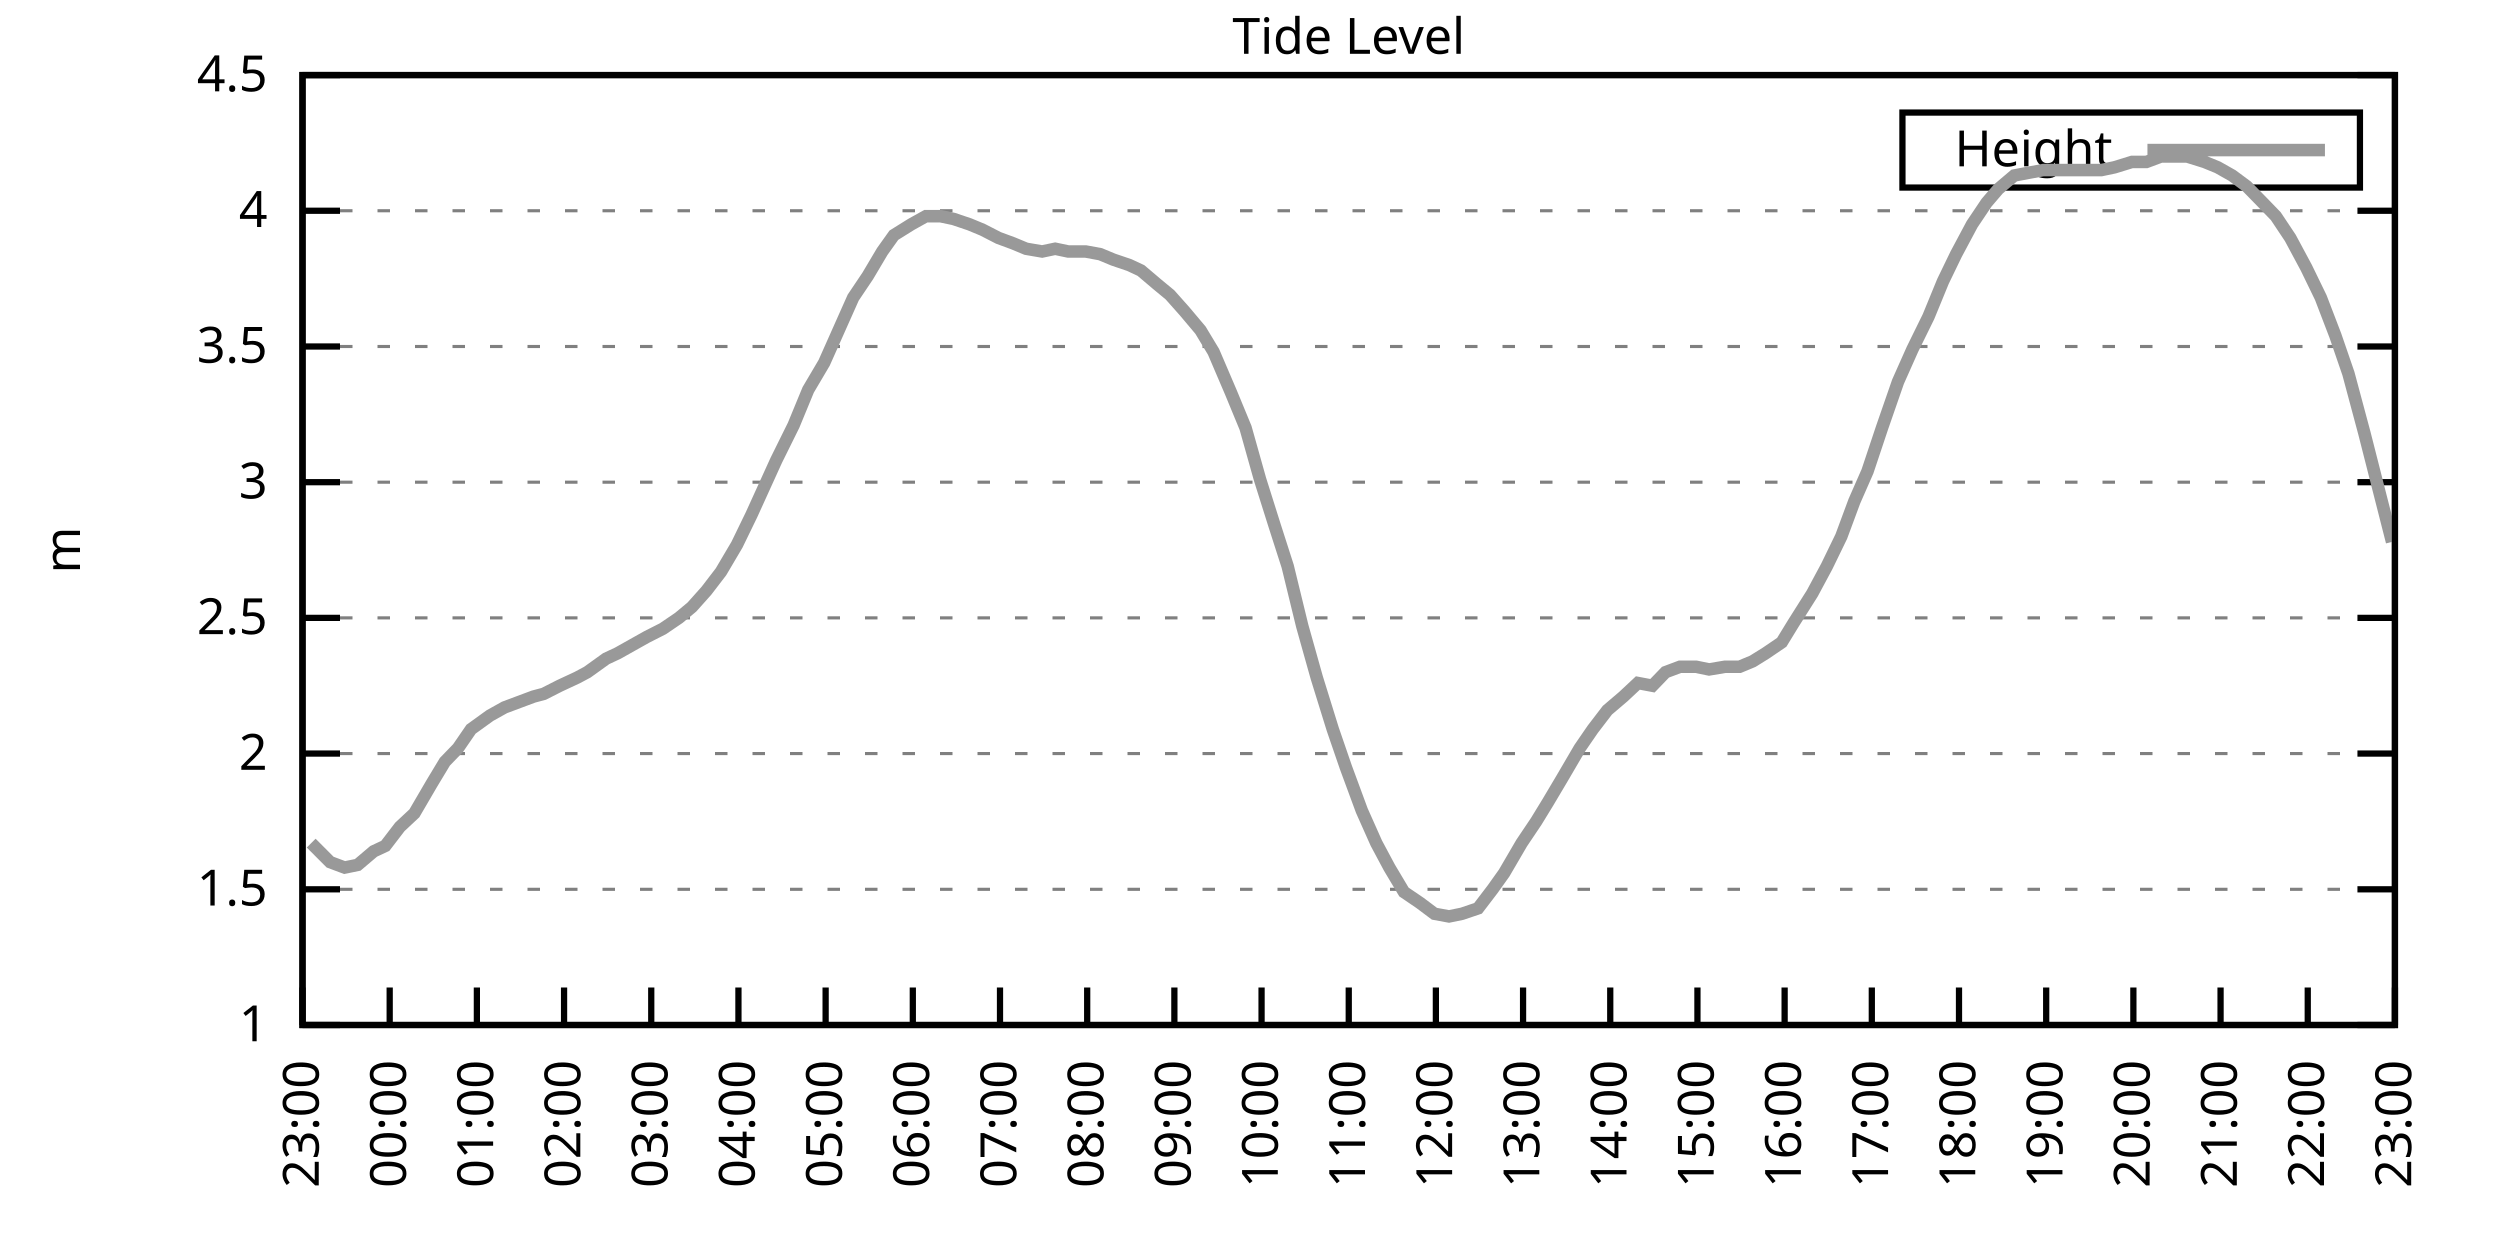
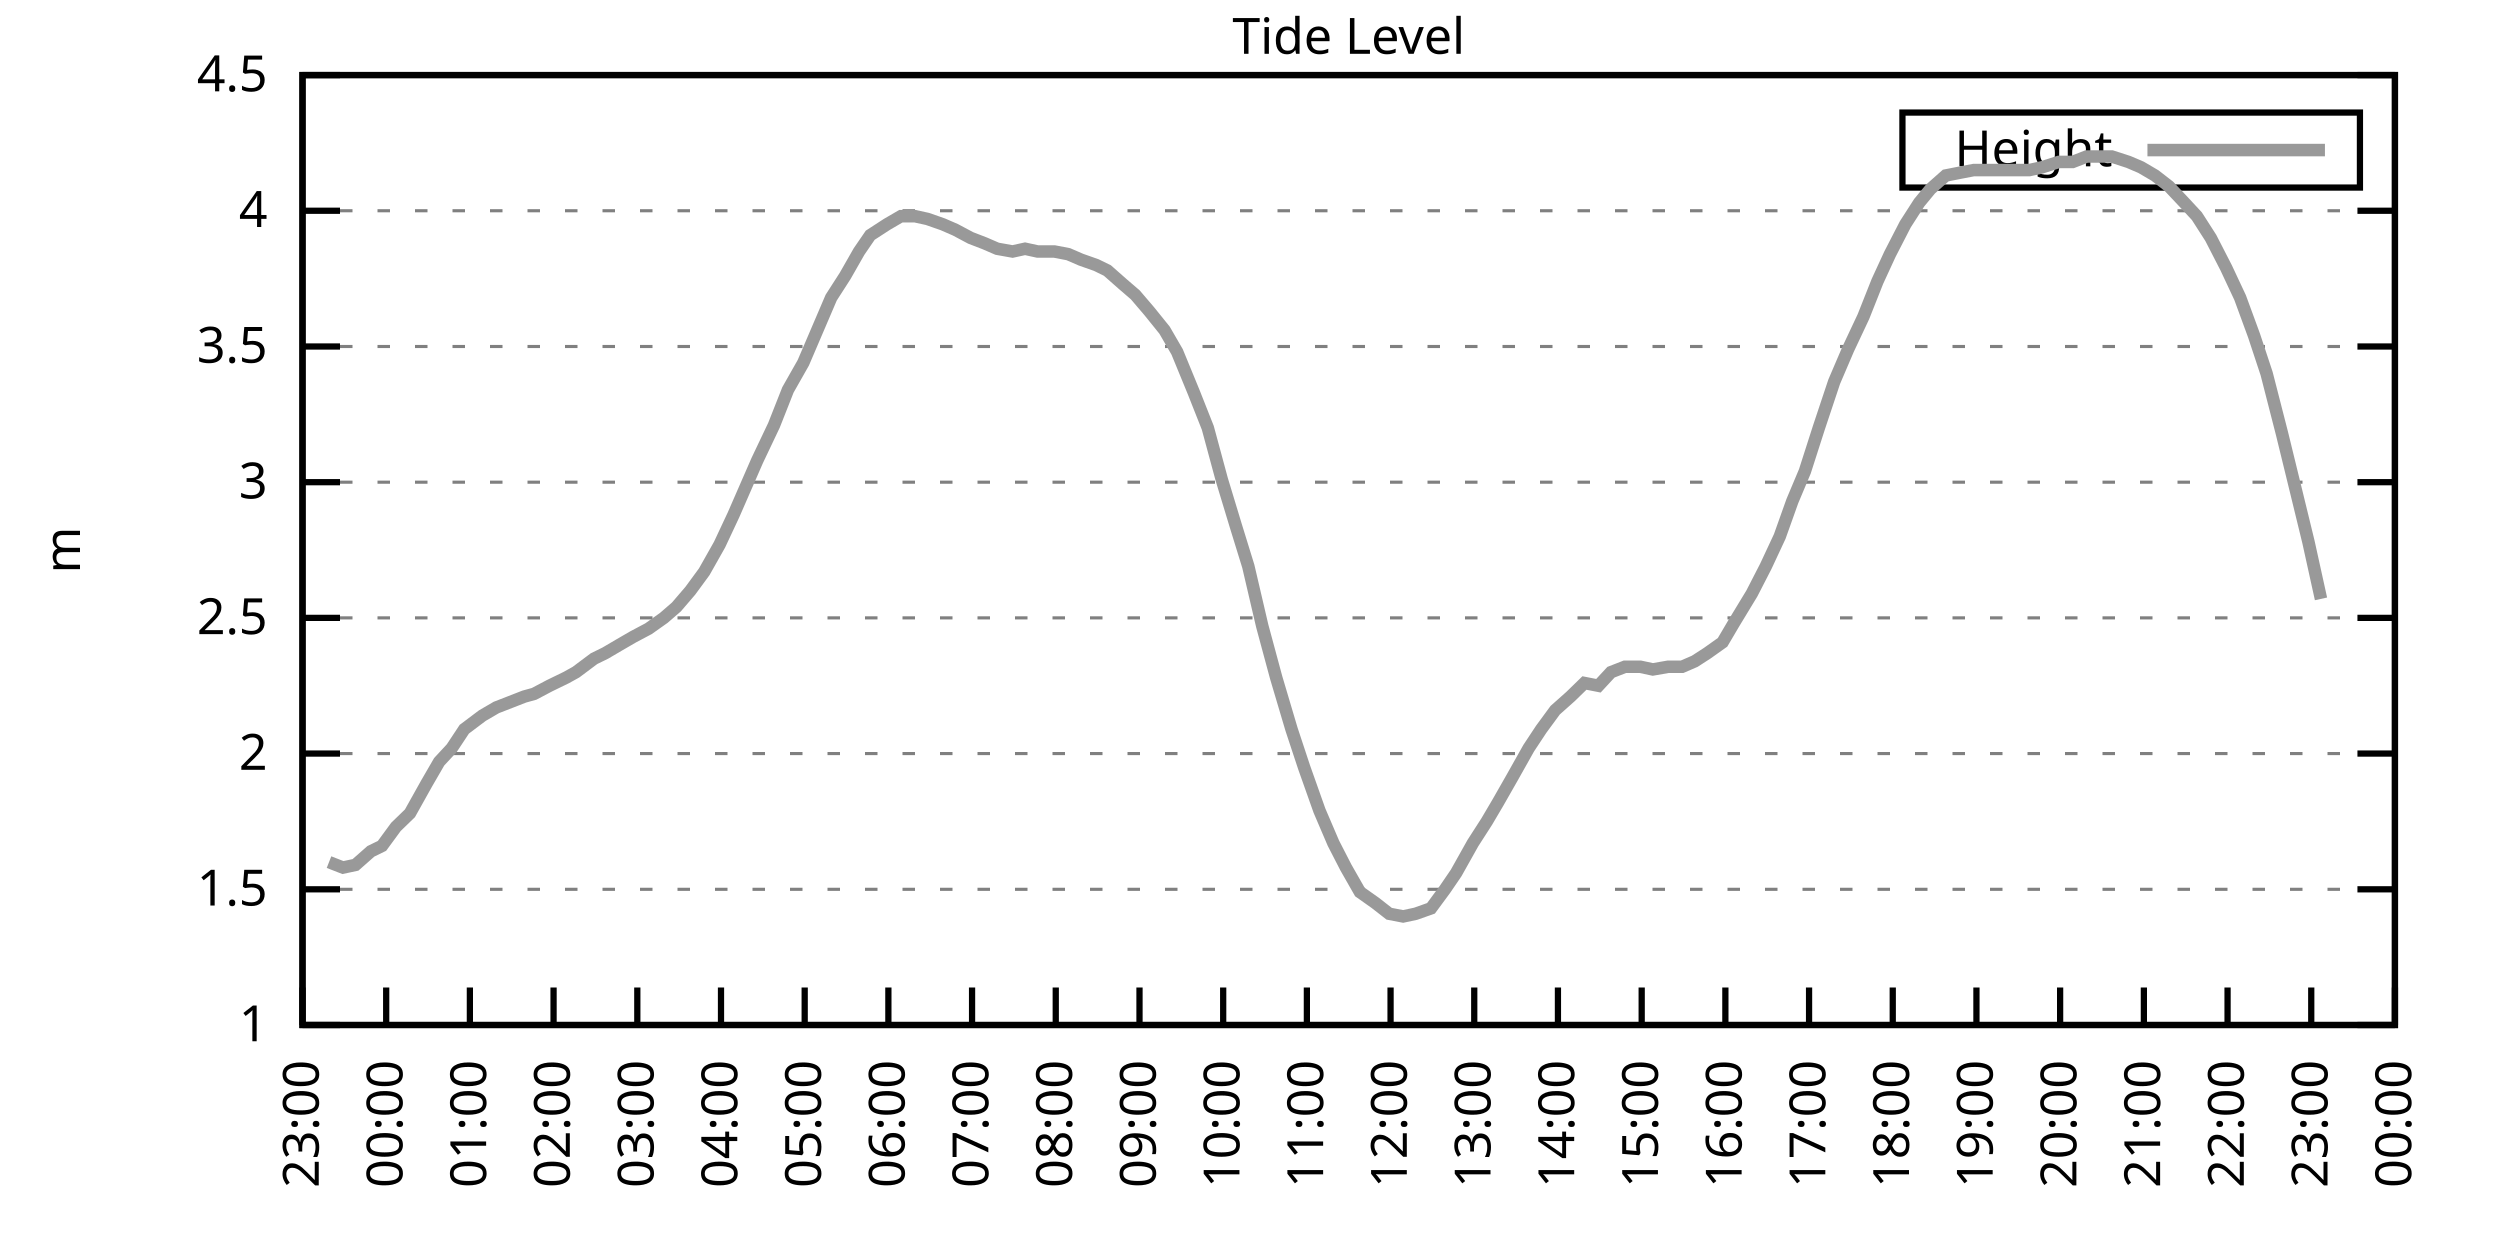
<svg xmlns="http://www.w3.org/2000/svg" xmlns:xlink="http://www.w3.org/1999/xlink" width="400" height="200" viewBox="0 0 400 200">
  <g id="gnuplot_canvas">
    <rect x="0" y="0" width="400" height="200" fill="none" />
    <defs>
      <circle id="gpDot" r="0.5" stroke-width="0.5" stroke="currentColor" />
      <path id="gpPt0" stroke-width="0.333" stroke="currentColor" d="M-1,0 h2 M0,-1 v2" />
      <path id="gpPt1" stroke-width="0.333" stroke="currentColor" d="M-1,-1 L1,1 M1,-1 L-1,1" />
      <path id="gpPt2" stroke-width="0.333" stroke="currentColor" d="M-1,0 L1,0 M0,-1 L0,1 M-1,-1 L1,1 M-1,1 L1,-1" />
      <rect id="gpPt3" stroke-width="0.333" stroke="currentColor" x="-1" y="-1" width="2" height="2" />
      <rect id="gpPt4" stroke-width="0.333" stroke="currentColor" fill="currentColor" x="-1" y="-1" width="2" height="2" />
      <circle id="gpPt5" stroke-width="0.333" stroke="currentColor" cx="0" cy="0" r="1" />
      <use xlink:href="#gpPt5" id="gpPt6" fill="currentColor" stroke="none" />
      <path id="gpPt7" stroke-width="0.333" stroke="currentColor" d="M0,-1.33 L-1.33,0.67 L1.33,0.67 z" />
      <use xlink:href="#gpPt7" id="gpPt8" fill="currentColor" stroke="none" />
      <use xlink:href="#gpPt7" id="gpPt9" stroke="currentColor" transform="rotate(180)" />
      <use xlink:href="#gpPt9" id="gpPt10" fill="currentColor" stroke="none" />
      <use xlink:href="#gpPt3" id="gpPt11" stroke="currentColor" transform="rotate(45)" />
      <use xlink:href="#gpPt11" id="gpPt12" fill="currentColor" stroke="none" />
      <path id="gpPt13" stroke-width="0.333" stroke="currentColor" d="M0,1.330 L1.265,0.411 L0.782,-1.067 L-0.782,-1.076 L-1.265,0.411 z" />
      <use xlink:href="#gpPt13" id="gpPt14" fill="currentColor" stroke="none" />
      <filter id="textbox" filterUnits="objectBoundingBox" x="0" y="0" height="1" width="1">
        <feFlood flood-color="white" flood-opacity="1" result="bgnd" />
        <feComposite in="SourceGraphic" in2="bgnd" operator="atop" />
      </filter>
      <filter id="greybox" filterUnits="objectBoundingBox" x="0" y="0" height="1" width="1">
        <feFlood flood-color="lightgrey" flood-opacity="1" result="grey" />
        <feComposite in="SourceGraphic" in2="grey" operator="atop" />
      </filter>
    </defs>
    <g fill="none" color="white" stroke="currentColor" stroke-width="1.00" stroke-linecap="butt" stroke-linejoin="miter">
</g>
    <g fill="none" color="black" stroke="currentColor" stroke-width="1.00" stroke-linecap="butt" stroke-linejoin="miter">
      <g stroke="none" shape-rendering="crispEdges">
        <polygon fill="rgb(255, 255, 255)" points="48.40,164.00 383.18,164.00 383.18,12.02 48.40,12.02 " />
      </g>
    </g>
    <g fill="none" color="black" stroke="currentColor" stroke-width="1.00" stroke-linecap="butt" stroke-linejoin="miter">
</g>
    <g fill="none" color="black" stroke="black" stroke-width="0.50" stroke-linecap="butt" stroke-linejoin="miter">
</g>
    <g fill="none" color="gray" stroke="currentColor" stroke-width="0.50" stroke-linecap="butt" stroke-linejoin="miter">
      <path stroke="gray" stroke-dasharray="2,4" class="gridline" d="M48.40,164.00 L383.19,164.00  " />
    </g>
    <g fill="none" color="gray" stroke="gray" stroke-width="1.00" stroke-linecap="butt" stroke-linejoin="miter">
</g>
    <g fill="none" color="black" stroke="currentColor" stroke-width="1.00" stroke-linecap="butt" stroke-linejoin="miter">
      <path stroke="black" d="M48.40,164.00 L54.40,164.00 M383.19,164.00 L377.19,164.00  " />
      <g transform="translate(42.80,166.60)" stroke="none" fill="black" font-family="Sans" font-size="8.00" text-anchor="end">
        <text>
          <tspan font-family="Sans"> 1</tspan>
        </text>
      </g>
    </g>
    <g fill="none" color="black" stroke="currentColor" stroke-width="1.00" stroke-linecap="butt" stroke-linejoin="miter">
</g>
    <g fill="none" color="black" stroke="black" stroke-width="0.50" stroke-linecap="butt" stroke-linejoin="miter">
</g>
    <g fill="none" color="gray" stroke="currentColor" stroke-width="0.50" stroke-linecap="butt" stroke-linejoin="miter">
      <path stroke="gray" stroke-dasharray="2,4" class="gridline" d="M48.40,142.29 L383.19,142.29  " />
    </g>
    <g fill="none" color="gray" stroke="gray" stroke-width="1.00" stroke-linecap="butt" stroke-linejoin="miter">
</g>
    <g fill="none" color="black" stroke="currentColor" stroke-width="1.00" stroke-linecap="butt" stroke-linejoin="miter">
      <path stroke="black" d="M48.40,142.29 L54.40,142.29 M383.19,142.29 L377.19,142.29  " />
      <g transform="translate(42.80,144.89)" stroke="none" fill="black" font-family="Sans" font-size="8.00" text-anchor="end">
        <text>
          <tspan font-family="Sans"> 1.5</tspan>
        </text>
      </g>
    </g>
    <g fill="none" color="black" stroke="currentColor" stroke-width="1.00" stroke-linecap="butt" stroke-linejoin="miter">
</g>
    <g fill="none" color="black" stroke="black" stroke-width="0.50" stroke-linecap="butt" stroke-linejoin="miter">
</g>
    <g fill="none" color="gray" stroke="currentColor" stroke-width="0.50" stroke-linecap="butt" stroke-linejoin="miter">
      <path stroke="gray" stroke-dasharray="2,4" class="gridline" d="M48.40,120.57 L383.19,120.57  " />
    </g>
    <g fill="none" color="gray" stroke="gray" stroke-width="1.00" stroke-linecap="butt" stroke-linejoin="miter">
</g>
    <g fill="none" color="black" stroke="currentColor" stroke-width="1.00" stroke-linecap="butt" stroke-linejoin="miter">
      <path stroke="black" d="M48.40,120.57 L54.40,120.57 M383.19,120.57 L377.19,120.57  " />
      <g transform="translate(42.80,123.17)" stroke="none" fill="black" font-family="Sans" font-size="8.00" text-anchor="end">
        <text>
          <tspan font-family="Sans"> 2</tspan>
        </text>
      </g>
    </g>
    <g fill="none" color="black" stroke="currentColor" stroke-width="1.00" stroke-linecap="butt" stroke-linejoin="miter">
</g>
    <g fill="none" color="black" stroke="black" stroke-width="0.50" stroke-linecap="butt" stroke-linejoin="miter">
</g>
    <g fill="none" color="gray" stroke="currentColor" stroke-width="0.50" stroke-linecap="butt" stroke-linejoin="miter">
      <path stroke="gray" stroke-dasharray="2,4" class="gridline" d="M48.40,98.86 L383.19,98.86  " />
    </g>
    <g fill="none" color="gray" stroke="gray" stroke-width="1.00" stroke-linecap="butt" stroke-linejoin="miter">
</g>
    <g fill="none" color="black" stroke="currentColor" stroke-width="1.00" stroke-linecap="butt" stroke-linejoin="miter">
      <path stroke="black" d="M48.40,98.86 L54.40,98.86 M383.19,98.86 L377.19,98.86  " />
      <g transform="translate(42.80,101.46)" stroke="none" fill="black" font-family="Sans" font-size="8.00" text-anchor="end">
        <text>
          <tspan font-family="Sans"> 2.5</tspan>
        </text>
      </g>
    </g>
    <g fill="none" color="black" stroke="currentColor" stroke-width="1.00" stroke-linecap="butt" stroke-linejoin="miter">
</g>
    <g fill="none" color="black" stroke="black" stroke-width="0.50" stroke-linecap="butt" stroke-linejoin="miter">
</g>
    <g fill="none" color="gray" stroke="currentColor" stroke-width="0.50" stroke-linecap="butt" stroke-linejoin="miter">
      <path stroke="gray" stroke-dasharray="2,4" class="gridline" d="M48.40,77.15 L383.19,77.15  " />
    </g>
    <g fill="none" color="gray" stroke="gray" stroke-width="1.00" stroke-linecap="butt" stroke-linejoin="miter">
</g>
    <g fill="none" color="black" stroke="currentColor" stroke-width="1.00" stroke-linecap="butt" stroke-linejoin="miter">
      <path stroke="black" d="M48.40,77.15 L54.40,77.15 M383.19,77.15 L377.19,77.15  " />
      <g transform="translate(42.80,79.75)" stroke="none" fill="black" font-family="Sans" font-size="8.00" text-anchor="end">
        <text>
          <tspan font-family="Sans"> 3</tspan>
        </text>
      </g>
    </g>
    <g fill="none" color="black" stroke="currentColor" stroke-width="1.00" stroke-linecap="butt" stroke-linejoin="miter">
</g>
    <g fill="none" color="black" stroke="black" stroke-width="0.50" stroke-linecap="butt" stroke-linejoin="miter">
</g>
    <g fill="none" color="gray" stroke="currentColor" stroke-width="0.50" stroke-linecap="butt" stroke-linejoin="miter">
      <path stroke="gray" stroke-dasharray="2,4" class="gridline" d="M48.40,55.44 L383.19,55.44  " />
    </g>
    <g fill="none" color="gray" stroke="gray" stroke-width="1.00" stroke-linecap="butt" stroke-linejoin="miter">
</g>
    <g fill="none" color="black" stroke="currentColor" stroke-width="1.00" stroke-linecap="butt" stroke-linejoin="miter">
      <path stroke="black" d="M48.40,55.44 L54.40,55.44 M383.19,55.44 L377.19,55.44  " />
      <g transform="translate(42.80,58.04)" stroke="none" fill="black" font-family="Sans" font-size="8.00" text-anchor="end">
        <text>
          <tspan font-family="Sans"> 3.5</tspan>
        </text>
      </g>
    </g>
    <g fill="none" color="black" stroke="currentColor" stroke-width="1.00" stroke-linecap="butt" stroke-linejoin="miter">
</g>
    <g fill="none" color="black" stroke="black" stroke-width="0.50" stroke-linecap="butt" stroke-linejoin="miter">
</g>
    <g fill="none" color="gray" stroke="currentColor" stroke-width="0.50" stroke-linecap="butt" stroke-linejoin="miter">
      <path stroke="gray" stroke-dasharray="2,4" class="gridline" d="M48.40,33.72 L383.19,33.72  " />
    </g>
    <g fill="none" color="gray" stroke="gray" stroke-width="1.00" stroke-linecap="butt" stroke-linejoin="miter">
</g>
    <g fill="none" color="black" stroke="currentColor" stroke-width="1.00" stroke-linecap="butt" stroke-linejoin="miter">
      <path stroke="black" d="M48.40,33.72 L54.40,33.72 M383.19,33.72 L377.19,33.72  " />
      <g transform="translate(42.80,36.32)" stroke="none" fill="black" font-family="Sans" font-size="8.00" text-anchor="end">
        <text>
          <tspan font-family="Sans"> 4</tspan>
        </text>
      </g>
    </g>
    <g fill="none" color="black" stroke="currentColor" stroke-width="1.00" stroke-linecap="butt" stroke-linejoin="miter">
</g>
    <g fill="none" color="black" stroke="black" stroke-width="0.50" stroke-linecap="butt" stroke-linejoin="miter">
</g>
    <g fill="none" color="gray" stroke="currentColor" stroke-width="0.50" stroke-linecap="butt" stroke-linejoin="miter">
      <path stroke="gray" stroke-dasharray="2,4" class="gridline" d="M48.40,12.01 L383.19,12.01  " />
    </g>
    <g fill="none" color="gray" stroke="gray" stroke-width="1.00" stroke-linecap="butt" stroke-linejoin="miter">
</g>
    <g fill="none" color="black" stroke="currentColor" stroke-width="1.00" stroke-linecap="butt" stroke-linejoin="miter">
      <path stroke="black" d="M48.40,12.01 L54.40,12.01 M383.19,12.01 L377.19,12.01  " />
      <g transform="translate(42.80,14.61)" stroke="none" fill="black" font-family="Sans" font-size="8.00" text-anchor="end">
        <text>
          <tspan font-family="Sans"> 4.5</tspan>
        </text>
      </g>
    </g>
    <g fill="none" color="black" stroke="currentColor" stroke-width="1.00" stroke-linecap="butt" stroke-linejoin="miter">
      <path stroke="black" d="M48.40,164.00 L48.40,158.00  " />
      <g transform="translate(51.00,169.60) rotate(270.00)" stroke="none" fill="black" font-family="Sans" font-size="8.00" text-anchor="end">
        <text>
          <tspan font-family="Sans">23:00</tspan>
        </text>
      </g>
    </g>
    <g fill="none" color="black" stroke="currentColor" stroke-width="1.00" stroke-linecap="butt" stroke-linejoin="miter">
-       <path stroke="black" d="M62.35,164.00 L62.35,158.00  " />
-       <g transform="translate(64.95,169.60) rotate(270.00)" stroke="none" fill="black" font-family="Sans" font-size="8.00" text-anchor="end">
+       <path stroke="black" d="M61.79,164.00 L61.79,158.00  " />
+       <g transform="translate(64.39,169.60) rotate(270.00)" stroke="none" fill="black" font-family="Sans" font-size="8.00" text-anchor="end">
        <text>
          <tspan font-family="Sans">00:00</tspan>
        </text>
      </g>
    </g>
    <g fill="none" color="black" stroke="currentColor" stroke-width="1.00" stroke-linecap="butt" stroke-linejoin="miter">
-       <path stroke="black" d="M76.30,164.00 L76.30,158.00  " />
-       <g transform="translate(78.90,169.60) rotate(270.00)" stroke="none" fill="black" font-family="Sans" font-size="8.00" text-anchor="end">
+       <path stroke="black" d="M75.18,164.00 L75.18,158.00  " />
+       <g transform="translate(77.78,169.60) rotate(270.00)" stroke="none" fill="black" font-family="Sans" font-size="8.00" text-anchor="end">
        <text>
          <tspan font-family="Sans">01:00</tspan>
        </text>
      </g>
    </g>
    <g fill="none" color="black" stroke="currentColor" stroke-width="1.00" stroke-linecap="butt" stroke-linejoin="miter">
-       <path stroke="black" d="M90.25,164.00 L90.25,158.00  " />
-       <g transform="translate(92.85,169.60) rotate(270.00)" stroke="none" fill="black" font-family="Sans" font-size="8.00" text-anchor="end">
+       <path stroke="black" d="M88.57,164.00 L88.57,158.00  " />
+       <g transform="translate(91.17,169.60) rotate(270.00)" stroke="none" fill="black" font-family="Sans" font-size="8.00" text-anchor="end">
        <text>
          <tspan font-family="Sans">02:00</tspan>
        </text>
      </g>
    </g>
    <g fill="none" color="black" stroke="currentColor" stroke-width="1.00" stroke-linecap="butt" stroke-linejoin="miter">
-       <path stroke="black" d="M104.20,164.00 L104.20,158.00  " />
-       <g transform="translate(106.80,169.60) rotate(270.00)" stroke="none" fill="black" font-family="Sans" font-size="8.00" text-anchor="end">
+       <path stroke="black" d="M101.97,164.00 L101.97,158.00  " />
+       <g transform="translate(104.57,169.60) rotate(270.00)" stroke="none" fill="black" font-family="Sans" font-size="8.00" text-anchor="end">
        <text>
          <tspan font-family="Sans">03:00</tspan>
        </text>
      </g>
    </g>
    <g fill="none" color="black" stroke="currentColor" stroke-width="1.00" stroke-linecap="butt" stroke-linejoin="miter">
-       <path stroke="black" d="M118.15,164.00 L118.15,158.00  " />
-       <g transform="translate(120.75,169.60) rotate(270.00)" stroke="none" fill="black" font-family="Sans" font-size="8.00" text-anchor="end">
+       <path stroke="black" d="M115.36,164.00 L115.36,158.00  " />
+       <g transform="translate(117.96,169.60) rotate(270.00)" stroke="none" fill="black" font-family="Sans" font-size="8.00" text-anchor="end">
        <text>
          <tspan font-family="Sans">04:00</tspan>
        </text>
      </g>
    </g>
    <g fill="none" color="black" stroke="currentColor" stroke-width="1.00" stroke-linecap="butt" stroke-linejoin="miter">
-       <path stroke="black" d="M132.10,164.00 L132.10,158.00  " />
-       <g transform="translate(134.70,169.60) rotate(270.00)" stroke="none" fill="black" font-family="Sans" font-size="8.00" text-anchor="end">
+       <path stroke="black" d="M128.75,164.00 L128.75,158.00  " />
+       <g transform="translate(131.35,169.60) rotate(270.00)" stroke="none" fill="black" font-family="Sans" font-size="8.00" text-anchor="end">
        <text>
          <tspan font-family="Sans">05:00</tspan>
        </text>
      </g>
    </g>
    <g fill="none" color="black" stroke="currentColor" stroke-width="1.00" stroke-linecap="butt" stroke-linejoin="miter">
-       <path stroke="black" d="M146.05,164.00 L146.05,158.00  " />
-       <g transform="translate(148.65,169.60) rotate(270.00)" stroke="none" fill="black" font-family="Sans" font-size="8.00" text-anchor="end">
+       <path stroke="black" d="M142.14,164.00 L142.14,158.00  " />
+       <g transform="translate(144.74,169.60) rotate(270.00)" stroke="none" fill="black" font-family="Sans" font-size="8.00" text-anchor="end">
        <text>
          <tspan font-family="Sans">06:00</tspan>
        </text>
      </g>
    </g>
    <g fill="none" color="black" stroke="currentColor" stroke-width="1.00" stroke-linecap="butt" stroke-linejoin="miter">
-       <path stroke="black" d="M160.00,164.00 L160.00,158.00  " />
-       <g transform="translate(162.60,169.60) rotate(270.00)" stroke="none" fill="black" font-family="Sans" font-size="8.00" text-anchor="end">
+       <path stroke="black" d="M155.53,164.00 L155.53,158.00  " />
+       <g transform="translate(158.13,169.60) rotate(270.00)" stroke="none" fill="black" font-family="Sans" font-size="8.00" text-anchor="end">
        <text>
          <tspan font-family="Sans">07:00</tspan>
        </text>
      </g>
    </g>
    <g fill="none" color="black" stroke="currentColor" stroke-width="1.00" stroke-linecap="butt" stroke-linejoin="miter">
-       <path stroke="black" d="M173.95,164.00 L173.95,158.00  " />
-       <g transform="translate(176.55,169.60) rotate(270.00)" stroke="none" fill="black" font-family="Sans" font-size="8.00" text-anchor="end">
+       <path stroke="black" d="M168.92,164.00 L168.92,158.00  " />
+       <g transform="translate(171.52,169.60) rotate(270.00)" stroke="none" fill="black" font-family="Sans" font-size="8.00" text-anchor="end">
        <text>
          <tspan font-family="Sans">08:00</tspan>
        </text>
      </g>
    </g>
    <g fill="none" color="black" stroke="currentColor" stroke-width="1.00" stroke-linecap="butt" stroke-linejoin="miter">
-       <path stroke="black" d="M187.90,164.00 L187.90,158.00  " />
-       <g transform="translate(190.50,169.60) rotate(270.00)" stroke="none" fill="black" font-family="Sans" font-size="8.00" text-anchor="end">
+       <path stroke="black" d="M182.32,164.00 L182.32,158.00  " />
+       <g transform="translate(184.92,169.60) rotate(270.00)" stroke="none" fill="black" font-family="Sans" font-size="8.00" text-anchor="end">
        <text>
          <tspan font-family="Sans">09:00</tspan>
        </text>
      </g>
    </g>
    <g fill="none" color="black" stroke="currentColor" stroke-width="1.00" stroke-linecap="butt" stroke-linejoin="miter">
-       <path stroke="black" d="M201.85,164.00 L201.85,158.00  " />
-       <g transform="translate(204.45,169.60) rotate(270.00)" stroke="none" fill="black" font-family="Sans" font-size="8.00" text-anchor="end">
+       <path stroke="black" d="M195.71,164.00 L195.71,158.00  " />
+       <g transform="translate(198.31,169.60) rotate(270.00)" stroke="none" fill="black" font-family="Sans" font-size="8.00" text-anchor="end">
        <text>
          <tspan font-family="Sans">10:00</tspan>
        </text>
      </g>
    </g>
    <g fill="none" color="black" stroke="currentColor" stroke-width="1.00" stroke-linecap="butt" stroke-linejoin="miter">
-       <path stroke="black" d="M215.80,164.00 L215.80,158.00  " />
-       <g transform="translate(218.40,169.60) rotate(270.00)" stroke="none" fill="black" font-family="Sans" font-size="8.00" text-anchor="end">
+       <path stroke="black" d="M209.10,164.00 L209.10,158.00  " />
+       <g transform="translate(211.70,169.60) rotate(270.00)" stroke="none" fill="black" font-family="Sans" font-size="8.00" text-anchor="end">
        <text>
          <tspan font-family="Sans">11:00</tspan>
        </text>
      </g>
    </g>
    <g fill="none" color="black" stroke="currentColor" stroke-width="1.00" stroke-linecap="butt" stroke-linejoin="miter">
-       <path stroke="black" d="M229.74,164.00 L229.74,158.00  " />
-       <g transform="translate(232.34,169.60) rotate(270.00)" stroke="none" fill="black" font-family="Sans" font-size="8.00" text-anchor="end">
+       <path stroke="black" d="M222.49,164.00 L222.49,158.00  " />
+       <g transform="translate(225.09,169.60) rotate(270.00)" stroke="none" fill="black" font-family="Sans" font-size="8.00" text-anchor="end">
        <text>
          <tspan font-family="Sans">12:00</tspan>
        </text>
      </g>
    </g>
    <g fill="none" color="black" stroke="currentColor" stroke-width="1.00" stroke-linecap="butt" stroke-linejoin="miter">
-       <path stroke="black" d="M243.69,164.00 L243.69,158.00  " />
-       <g transform="translate(246.29,169.60) rotate(270.00)" stroke="none" fill="black" font-family="Sans" font-size="8.00" text-anchor="end">
+       <path stroke="black" d="M235.88,164.00 L235.88,158.00  " />
+       <g transform="translate(238.48,169.60) rotate(270.00)" stroke="none" fill="black" font-family="Sans" font-size="8.00" text-anchor="end">
        <text>
          <tspan font-family="Sans">13:00</tspan>
        </text>
      </g>
    </g>
    <g fill="none" color="black" stroke="currentColor" stroke-width="1.00" stroke-linecap="butt" stroke-linejoin="miter">
-       <path stroke="black" d="M257.64,164.00 L257.64,158.00  " />
-       <g transform="translate(260.24,169.60) rotate(270.00)" stroke="none" fill="black" font-family="Sans" font-size="8.00" text-anchor="end">
+       <path stroke="black" d="M249.27,164.00 L249.27,158.00  " />
+       <g transform="translate(251.87,169.60) rotate(270.00)" stroke="none" fill="black" font-family="Sans" font-size="8.00" text-anchor="end">
        <text>
          <tspan font-family="Sans">14:00</tspan>
        </text>
      </g>
    </g>
    <g fill="none" color="black" stroke="currentColor" stroke-width="1.00" stroke-linecap="butt" stroke-linejoin="miter">
-       <path stroke="black" d="M271.59,164.00 L271.59,158.00  " />
-       <g transform="translate(274.19,169.60) rotate(270.00)" stroke="none" fill="black" font-family="Sans" font-size="8.00" text-anchor="end">
+       <path stroke="black" d="M262.67,164.00 L262.67,158.00  " />
+       <g transform="translate(265.27,169.60) rotate(270.00)" stroke="none" fill="black" font-family="Sans" font-size="8.00" text-anchor="end">
        <text>
          <tspan font-family="Sans">15:00</tspan>
        </text>
      </g>
    </g>
    <g fill="none" color="black" stroke="currentColor" stroke-width="1.00" stroke-linecap="butt" stroke-linejoin="miter">
-       <path stroke="black" d="M285.54,164.00 L285.54,158.00  " />
-       <g transform="translate(288.14,169.60) rotate(270.00)" stroke="none" fill="black" font-family="Sans" font-size="8.00" text-anchor="end">
+       <path stroke="black" d="M276.06,164.00 L276.06,158.00  " />
+       <g transform="translate(278.66,169.60) rotate(270.00)" stroke="none" fill="black" font-family="Sans" font-size="8.00" text-anchor="end">
        <text>
          <tspan font-family="Sans">16:00</tspan>
        </text>
      </g>
    </g>
    <g fill="none" color="black" stroke="currentColor" stroke-width="1.00" stroke-linecap="butt" stroke-linejoin="miter">
-       <path stroke="black" d="M299.49,164.00 L299.49,158.00  " />
-       <g transform="translate(302.09,169.60) rotate(270.00)" stroke="none" fill="black" font-family="Sans" font-size="8.00" text-anchor="end">
+       <path stroke="black" d="M289.45,164.00 L289.45,158.00  " />
+       <g transform="translate(292.05,169.60) rotate(270.00)" stroke="none" fill="black" font-family="Sans" font-size="8.00" text-anchor="end">
        <text>
          <tspan font-family="Sans">17:00</tspan>
        </text>
      </g>
    </g>
    <g fill="none" color="black" stroke="currentColor" stroke-width="1.00" stroke-linecap="butt" stroke-linejoin="miter">
-       <path stroke="black" d="M313.44,164.00 L313.44,158.00  " />
-       <g transform="translate(316.04,169.60) rotate(270.00)" stroke="none" fill="black" font-family="Sans" font-size="8.00" text-anchor="end">
+       <path stroke="black" d="M302.84,164.00 L302.84,158.00  " />
+       <g transform="translate(305.44,169.60) rotate(270.00)" stroke="none" fill="black" font-family="Sans" font-size="8.00" text-anchor="end">
        <text>
          <tspan font-family="Sans">18:00</tspan>
        </text>
      </g>
    </g>
    <g fill="none" color="black" stroke="currentColor" stroke-width="1.00" stroke-linecap="butt" stroke-linejoin="miter">
-       <path stroke="black" d="M327.39,164.00 L327.39,158.00  " />
-       <g transform="translate(329.99,169.60) rotate(270.00)" stroke="none" fill="black" font-family="Sans" font-size="8.00" text-anchor="end">
+       <path stroke="black" d="M316.23,164.00 L316.23,158.00  " />
+       <g transform="translate(318.83,169.60) rotate(270.00)" stroke="none" fill="black" font-family="Sans" font-size="8.00" text-anchor="end">
        <text>
          <tspan font-family="Sans">19:00</tspan>
        </text>
      </g>
    </g>
    <g fill="none" color="black" stroke="currentColor" stroke-width="1.00" stroke-linecap="butt" stroke-linejoin="miter">
-       <path stroke="black" d="M341.34,164.00 L341.34,158.00  " />
-       <g transform="translate(343.94,169.60) rotate(270.00)" stroke="none" fill="black" font-family="Sans" font-size="8.00" text-anchor="end">
+       <path stroke="black" d="M329.62,164.00 L329.62,158.00  " />
+       <g transform="translate(332.22,169.60) rotate(270.00)" stroke="none" fill="black" font-family="Sans" font-size="8.00" text-anchor="end">
        <text>
          <tspan font-family="Sans">20:00</tspan>
        </text>
      </g>
    </g>
    <g fill="none" color="black" stroke="currentColor" stroke-width="1.00" stroke-linecap="butt" stroke-linejoin="miter">
-       <path stroke="black" d="M355.29,164.00 L355.29,158.00  " />
-       <g transform="translate(357.89,169.60) rotate(270.00)" stroke="none" fill="black" font-family="Sans" font-size="8.00" text-anchor="end">
+       <path stroke="black" d="M343.02,164.00 L343.02,158.00  " />
+       <g transform="translate(345.62,169.60) rotate(270.00)" stroke="none" fill="black" font-family="Sans" font-size="8.00" text-anchor="end">
        <text>
          <tspan font-family="Sans">21:00</tspan>
        </text>
      </g>
    </g>
    <g fill="none" color="black" stroke="currentColor" stroke-width="1.00" stroke-linecap="butt" stroke-linejoin="miter">
-       <path stroke="black" d="M369.24,164.00 L369.24,158.00  " />
-       <g transform="translate(371.84,169.60) rotate(270.00)" stroke="none" fill="black" font-family="Sans" font-size="8.00" text-anchor="end">
+       <path stroke="black" d="M356.41,164.00 L356.41,158.00  " />
+       <g transform="translate(359.01,169.60) rotate(270.00)" stroke="none" fill="black" font-family="Sans" font-size="8.00" text-anchor="end">
        <text>
          <tspan font-family="Sans">22:00</tspan>
+         </text>
+       </g>
+     </g>
+     <g fill="none" color="black" stroke="currentColor" stroke-width="1.00" stroke-linecap="butt" stroke-linejoin="miter">
+       <path stroke="black" d="M369.80,164.00 L369.80,158.00  " />
+       <g transform="translate(372.40,169.60) rotate(270.00)" stroke="none" fill="black" font-family="Sans" font-size="8.00" text-anchor="end">
+         <text>
+           <tspan font-family="Sans">23:00</tspan>
        </text>
      </g>
    </g>
    <g fill="none" color="black" stroke="currentColor" stroke-width="1.00" stroke-linecap="butt" stroke-linejoin="miter">
      <path stroke="black" d="M383.19,164.00 L383.19,158.00  " />
      <g transform="translate(385.79,169.60) rotate(270.00)" stroke="none" fill="black" font-family="Sans" font-size="8.00" text-anchor="end">
        <text>
-           <tspan font-family="Sans">23:00</tspan>
+           <tspan font-family="Sans">00:00</tspan>
        </text>
      </g>
    </g>
    <g fill="none" color="black" stroke="currentColor" stroke-width="1.00" stroke-linecap="butt" stroke-linejoin="miter">
</g>
    <g fill="none" color="black" stroke="currentColor" stroke-width="1.00" stroke-linecap="butt" stroke-linejoin="miter">
      <path stroke="black" d="M48.40,12.01 L48.40,164.00 L383.19,164.00 L383.19,12.01 L48.40,12.01 Z  " />
    </g>
    <g fill="none" color="black" stroke="currentColor" stroke-width="1.00" stroke-linecap="butt" stroke-linejoin="miter">
</g>
    <g fill="none" color="black" stroke="currentColor" stroke-width="1.00" stroke-linecap="butt" stroke-linejoin="miter">
      <path stroke="black" d="M304.39,30.01 L304.39,18.01 L377.59,18.01 L377.59,30.01 L304.39,30.01 Z  " />
    </g>
    <g id="Tide_level_plot_1">
      <g fill="none" color="white" stroke="black" stroke-width="2.00" stroke-linecap="butt" stroke-linejoin="miter">
</g>
      <g fill="none" color="black" stroke="currentColor" stroke-width="2.00" stroke-linecap="butt" stroke-linejoin="miter">
        <g transform="translate(337.99,26.61)" stroke="none" fill="black" font-family="Sans" font-size="8.00" text-anchor="end">
          <text>
            <tspan font-family="Sans">Height</tspan>
          </text>
        </g>
      </g>
      <g fill="none" color="black" stroke="currentColor" stroke-width="2.00" stroke-linecap="butt" stroke-linejoin="miter">
-         <path stroke="rgb(153, 153, 153)" d="M343.59,24.01 L371.99,24.01 M49.79,134.90 L52.82,137.94 L55.14,138.81 L57.23,138.38 L59.79,136.21 L61.65,135.34   L63.98,132.30 L66.30,130.13 L69.09,125.35 L71.18,121.88 L73.28,119.71 L75.37,116.67 L78.39,114.49 L80.72,113.19   L83.04,112.32 L85.37,111.45 L86.99,111.02 L89.55,109.72 L92.34,108.42 L93.97,107.55 L96.99,105.38 L98.85,104.51   L101.18,103.20 L103.50,101.90 L106.06,100.60 L108.62,98.86 L110.71,97.12 L113.03,94.52 L115.36,91.48 L117.92,87.14   L120.24,82.36 L124.19,73.67 L126.98,68.03 L129.31,62.38 L131.87,58.04 L134.19,52.83 L136.51,47.62 L138.84,44.15   L141.16,40.24 L143.02,37.63 L145.81,35.89 L148.14,34.59 L150.46,34.59 L152.56,35.03 L155.11,35.89 L157.21,36.76   L159.76,38.07 L162.09,38.93 L164.18,39.80 L166.74,40.24 L168.83,39.80 L170.92,40.24 L173.71,40.24 L176.04,40.67   L178.13,41.54 L180.69,42.41 L182.55,43.28 L185.11,45.45 L187.20,47.18 L189.52,49.79 L192.08,52.83 L194.17,56.30   L196.96,62.82 L199.29,68.46 L201.61,76.71 L203.94,84.10 L206.03,90.61 L208.36,100.16 L210.68,108.42 L213.24,116.67   L215.33,122.75 L217.89,129.69 L220.21,134.90 L222.30,138.81 L224.63,142.72 L227.19,144.46 L229.51,146.20 L231.84,146.63   L233.93,146.20 L236.49,145.33 L238.81,142.29 L240.67,139.68 L243.46,134.90 L245.79,131.43 L247.65,128.39 L249.97,124.48   L252.76,119.71 L254.85,116.67 L257.18,113.63 L259.74,111.45 L262.06,109.28 L264.39,109.72 L266.48,107.55 L268.80,106.68   L271.36,106.68 L273.45,107.11 L276.01,106.68 L278.34,106.68 L280.43,105.81 L282.52,104.51 L285.08,102.77 L286.94,99.73   L289.96,94.95 L292.29,90.61 L294.61,85.83 L296.70,80.19 L298.80,75.41 L301.12,68.46 L303.68,61.08 L306.00,55.87   L308.56,50.66 L310.88,45.01 L312.98,40.67 L315.53,35.89 L317.86,32.42 L319.72,30.25 L322.28,28.08 L324.60,27.64   L326.93,27.21 L329.48,27.21 L331.81,27.21 L333.90,27.21 L336.23,27.21 L338.32,26.77 L341.11,25.91 L343.43,25.91   L345.76,25.04 L347.62,25.04 L349.94,25.04 L352.73,25.91 L354.83,26.77 L357.15,28.08 L359.48,29.81 L362.03,32.42   L364.13,34.59 L366.45,38.07 L369.01,42.84 L371.33,47.62 L373.66,53.70 L375.75,59.78 L378.31,69.33 L380.63,78.45   L382.73,86.70  " />
+         <path stroke="rgb(153, 153, 153)" d="M343.59,24.01 L371.99,24.01 M52.64,137.94 L54.87,138.81 L56.88,138.38 L59.34,136.21 L61.12,135.34 L63.35,132.30   L65.59,130.13 L68.26,125.35 L70.27,121.88 L72.28,119.71 L74.29,116.67 L77.19,114.49 L79.42,113.19 L81.66,112.32   L83.89,111.45 L85.45,111.02 L87.91,109.72 L90.58,108.42 L92.15,107.55 L95.05,105.38 L96.83,104.51 L99.06,103.20   L101.30,101.90 L103.75,100.60 L106.21,98.86 L108.22,97.12 L110.45,94.52 L112.68,91.48 L115.13,87.14 L117.37,82.36   L121.16,73.67 L123.84,68.03 L126.07,62.38 L128.53,58.04 L130.76,52.83 L132.99,47.62 L135.22,44.15 L137.45,40.24   L139.24,37.63 L141.92,35.89 L144.15,34.59 L146.38,34.59 L148.39,35.03 L150.85,35.89 L152.85,36.76 L155.31,38.07   L157.54,38.93 L159.55,39.80 L162.01,40.24 L164.01,39.80 L166.02,40.24 L168.70,40.24 L170.93,40.67 L172.94,41.54   L175.40,42.41 L177.18,43.28 L179.64,45.45 L181.65,47.18 L183.88,49.79 L186.33,52.83 L188.34,56.30 L191.02,62.82   L193.25,68.46 L195.48,76.71 L197.72,84.10 L199.73,90.61 L201.96,100.16 L204.19,108.42 L206.64,116.67 L208.65,122.75   L211.11,129.69 L213.34,134.90 L215.35,138.81 L217.58,142.72 L220.04,144.46 L222.27,146.20 L224.50,146.63 L226.51,146.20   L228.96,145.33 L231.20,142.29 L232.98,139.68 L235.66,134.90 L237.89,131.43 L239.68,128.39 L241.91,124.48 L244.59,119.71   L246.60,116.67 L248.83,113.63 L251.28,111.45 L253.51,109.28 L255.75,109.72 L257.76,107.55 L259.99,106.68 L262.44,106.68   L264.45,107.11 L266.91,106.68 L269.14,106.68 L271.15,105.81 L273.16,104.51 L275.61,102.77 L277.40,99.73 L280.30,94.95   L282.53,90.61 L284.76,85.83 L286.77,80.19 L288.78,75.41 L291.01,68.46 L293.47,61.08 L295.70,55.87 L298.15,50.66   L300.39,45.01 L302.39,40.67 L304.85,35.89 L307.08,32.42 L308.87,30.25 L311.32,28.08 L313.55,27.64 L315.79,27.21   L318.24,27.21 L320.47,27.21 L322.48,27.21 L324.71,27.21 L326.72,26.77 L329.40,25.91 L331.63,25.91 L333.86,25.04   L335.65,25.04 L337.88,25.04 L340.56,25.91 L342.57,26.77 L344.80,28.08 L347.03,29.81 L349.49,32.42 L351.50,34.59   L353.73,38.07 L356.18,42.84 L358.42,47.62 L360.65,53.70 L362.66,59.78 L365.11,69.33 L367.34,78.45 L369.35,86.70   L371.36,95.82  " />
      </g>
    </g>
    <g fill="none" color="black" stroke="currentColor" stroke-width="2.00" stroke-linecap="butt" stroke-linejoin="miter">
</g>
    <g fill="none" color="black" stroke="black" stroke-width="1.00" stroke-linecap="butt" stroke-linejoin="miter">
</g>
    <g fill="none" color="black" stroke="currentColor" stroke-width="1.00" stroke-linecap="butt" stroke-linejoin="miter">
      <path stroke="black" d="M48.40,12.01 L48.40,164.00 L383.19,164.00 L383.19,12.01 L48.40,12.01 Z  " />
      <g transform="translate(12.80,88.01) rotate(270.00)" stroke="none" fill="black" font-family="Sans" font-size="8.00" text-anchor="middle">
        <text>
          <tspan font-family="Sans">m</tspan>
        </text>
      </g>
    </g>
    <g fill="none" color="black" stroke="currentColor" stroke-width="1.00" stroke-linecap="butt" stroke-linejoin="miter">
</g>
    <g fill="none" color="black" stroke="currentColor" stroke-width="1.00" stroke-linecap="butt" stroke-linejoin="miter">
      <g transform="translate(215.79,8.61)" stroke="none" fill="black" font-family="Sans" font-size="8.00" text-anchor="middle">
        <text>
          <tspan font-family="Sans">Tide Level</tspan>
        </text>
      </g>
    </g>
    <g fill="none" color="black" stroke="currentColor" stroke-width="1.00" stroke-linecap="butt" stroke-linejoin="miter">
</g>
  </g>
</svg>
